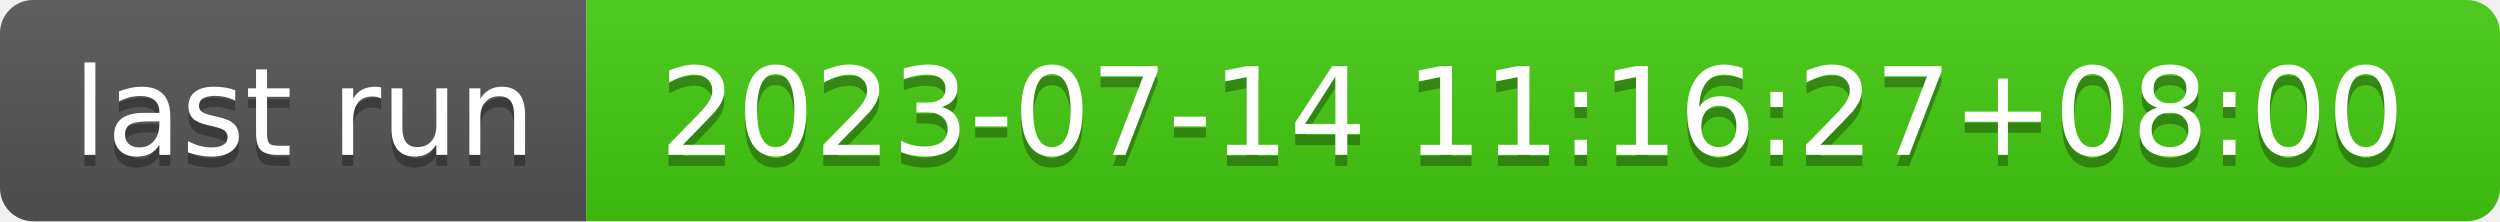
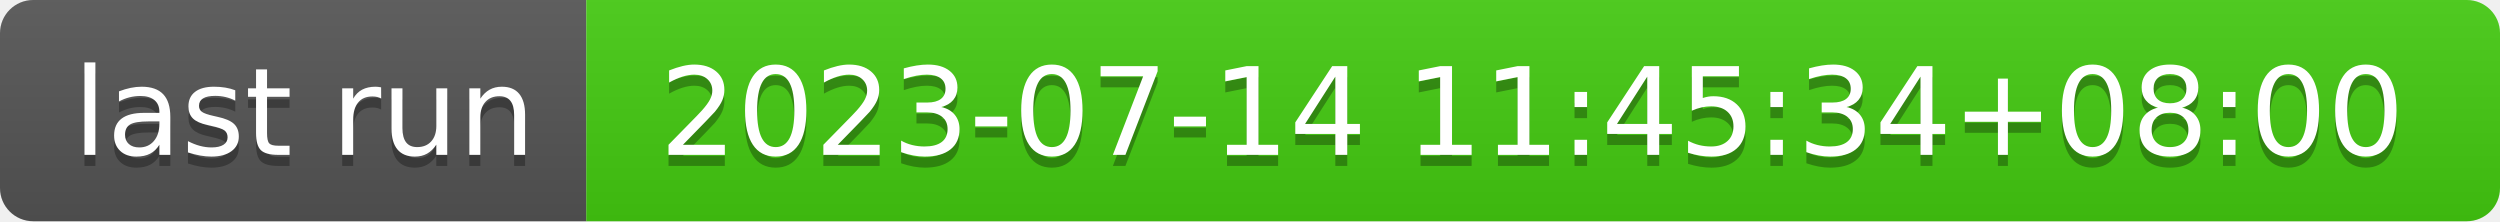
- <svg xmlns="http://www.w3.org/2000/svg" width="226" height="20" role="img" aria-label="last run: 2023-07-14 11:16:27+08:00">
+ <svg xmlns="http://www.w3.org/2000/svg" width="226" height="20" role="img" aria-label="last run: 2023-07-14 11:45:34+08:00">
  <linearGradient id="s" x2="0" y2="100%">
    <stop offset="0" stop-color="#bbb" stop-opacity=".1" />
    <stop offset="1" stop-opacity=".1" />
  </linearGradient>
  <clipPath id="r">
    <rect width="226" height="20" rx="3" fill="#fff" />
  </clipPath>
  <g clip-path="url(#r)">
    <rect width="53" height="20" fill="#555" />
    <rect x="53" width="173" height="20" fill="#4c1" />
    <rect width="226" height="20" fill="url(#s)" />
  </g>
  <g fill="#fff" text-anchor="middle" font-family="Verdana,Geneva,DejaVu Sans,sans-serif" text-rendering="geometricPrecision" font-size="110">
    <text aria-hidden="true" x="275" y="150" fill="#010101" fill-opacity=".3" transform="scale(.1)" textLength="430">last run</text>
    <text x="275" y="140" transform="scale(.1)" fill="#fff" textLength="430">last run</text>
-     <text aria-hidden="true" x="1385" y="150" fill="#010101" fill-opacity=".3" transform="scale(.1)" textLength="1630">2023-07-14 11:16:27+08:00</text>
-     <text x="1385" y="140" transform="scale(.1)" fill="#fff" textLength="1630">2023-07-14 11:16:27+08:00</text>
+     <text aria-hidden="true" x="1385" y="150" fill="#010101" fill-opacity=".3" transform="scale(.1)" textLength="1630">2023-07-14 11:45:34+08:00</text>
+     <text x="1385" y="140" transform="scale(.1)" fill="#fff" textLength="1630">2023-07-14 11:45:34+08:00</text>
  </g>
</svg>
